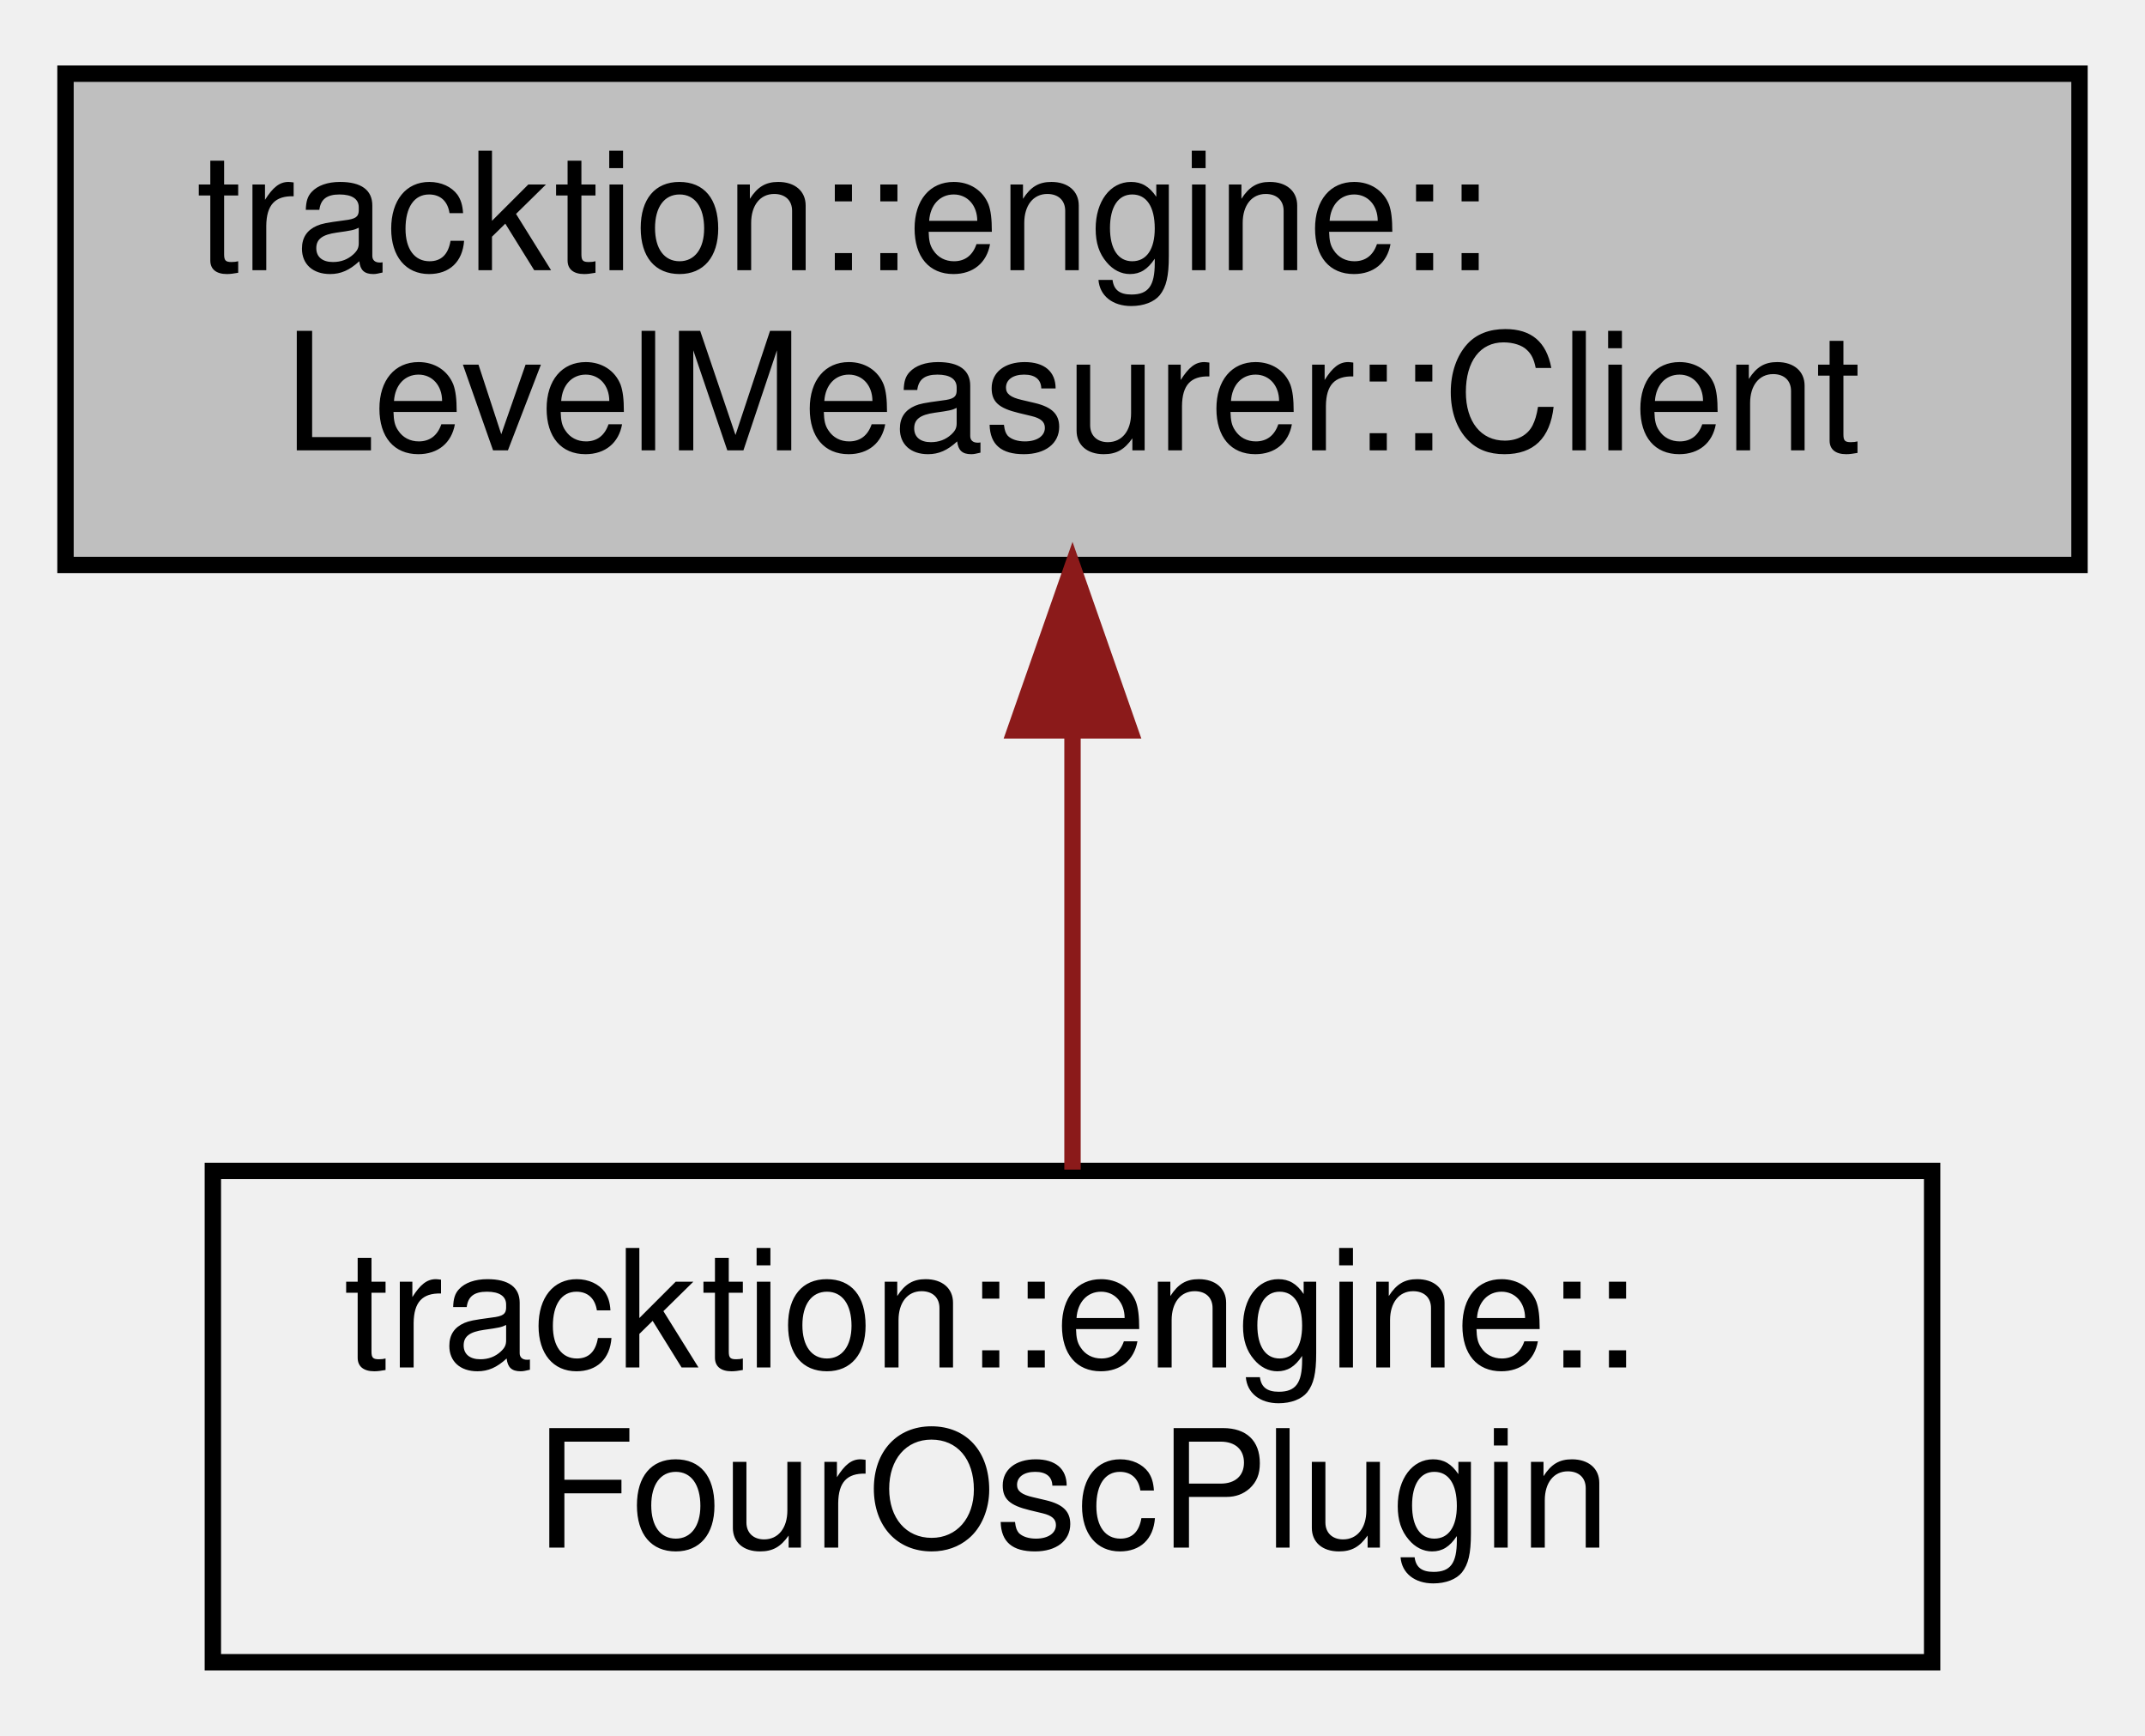
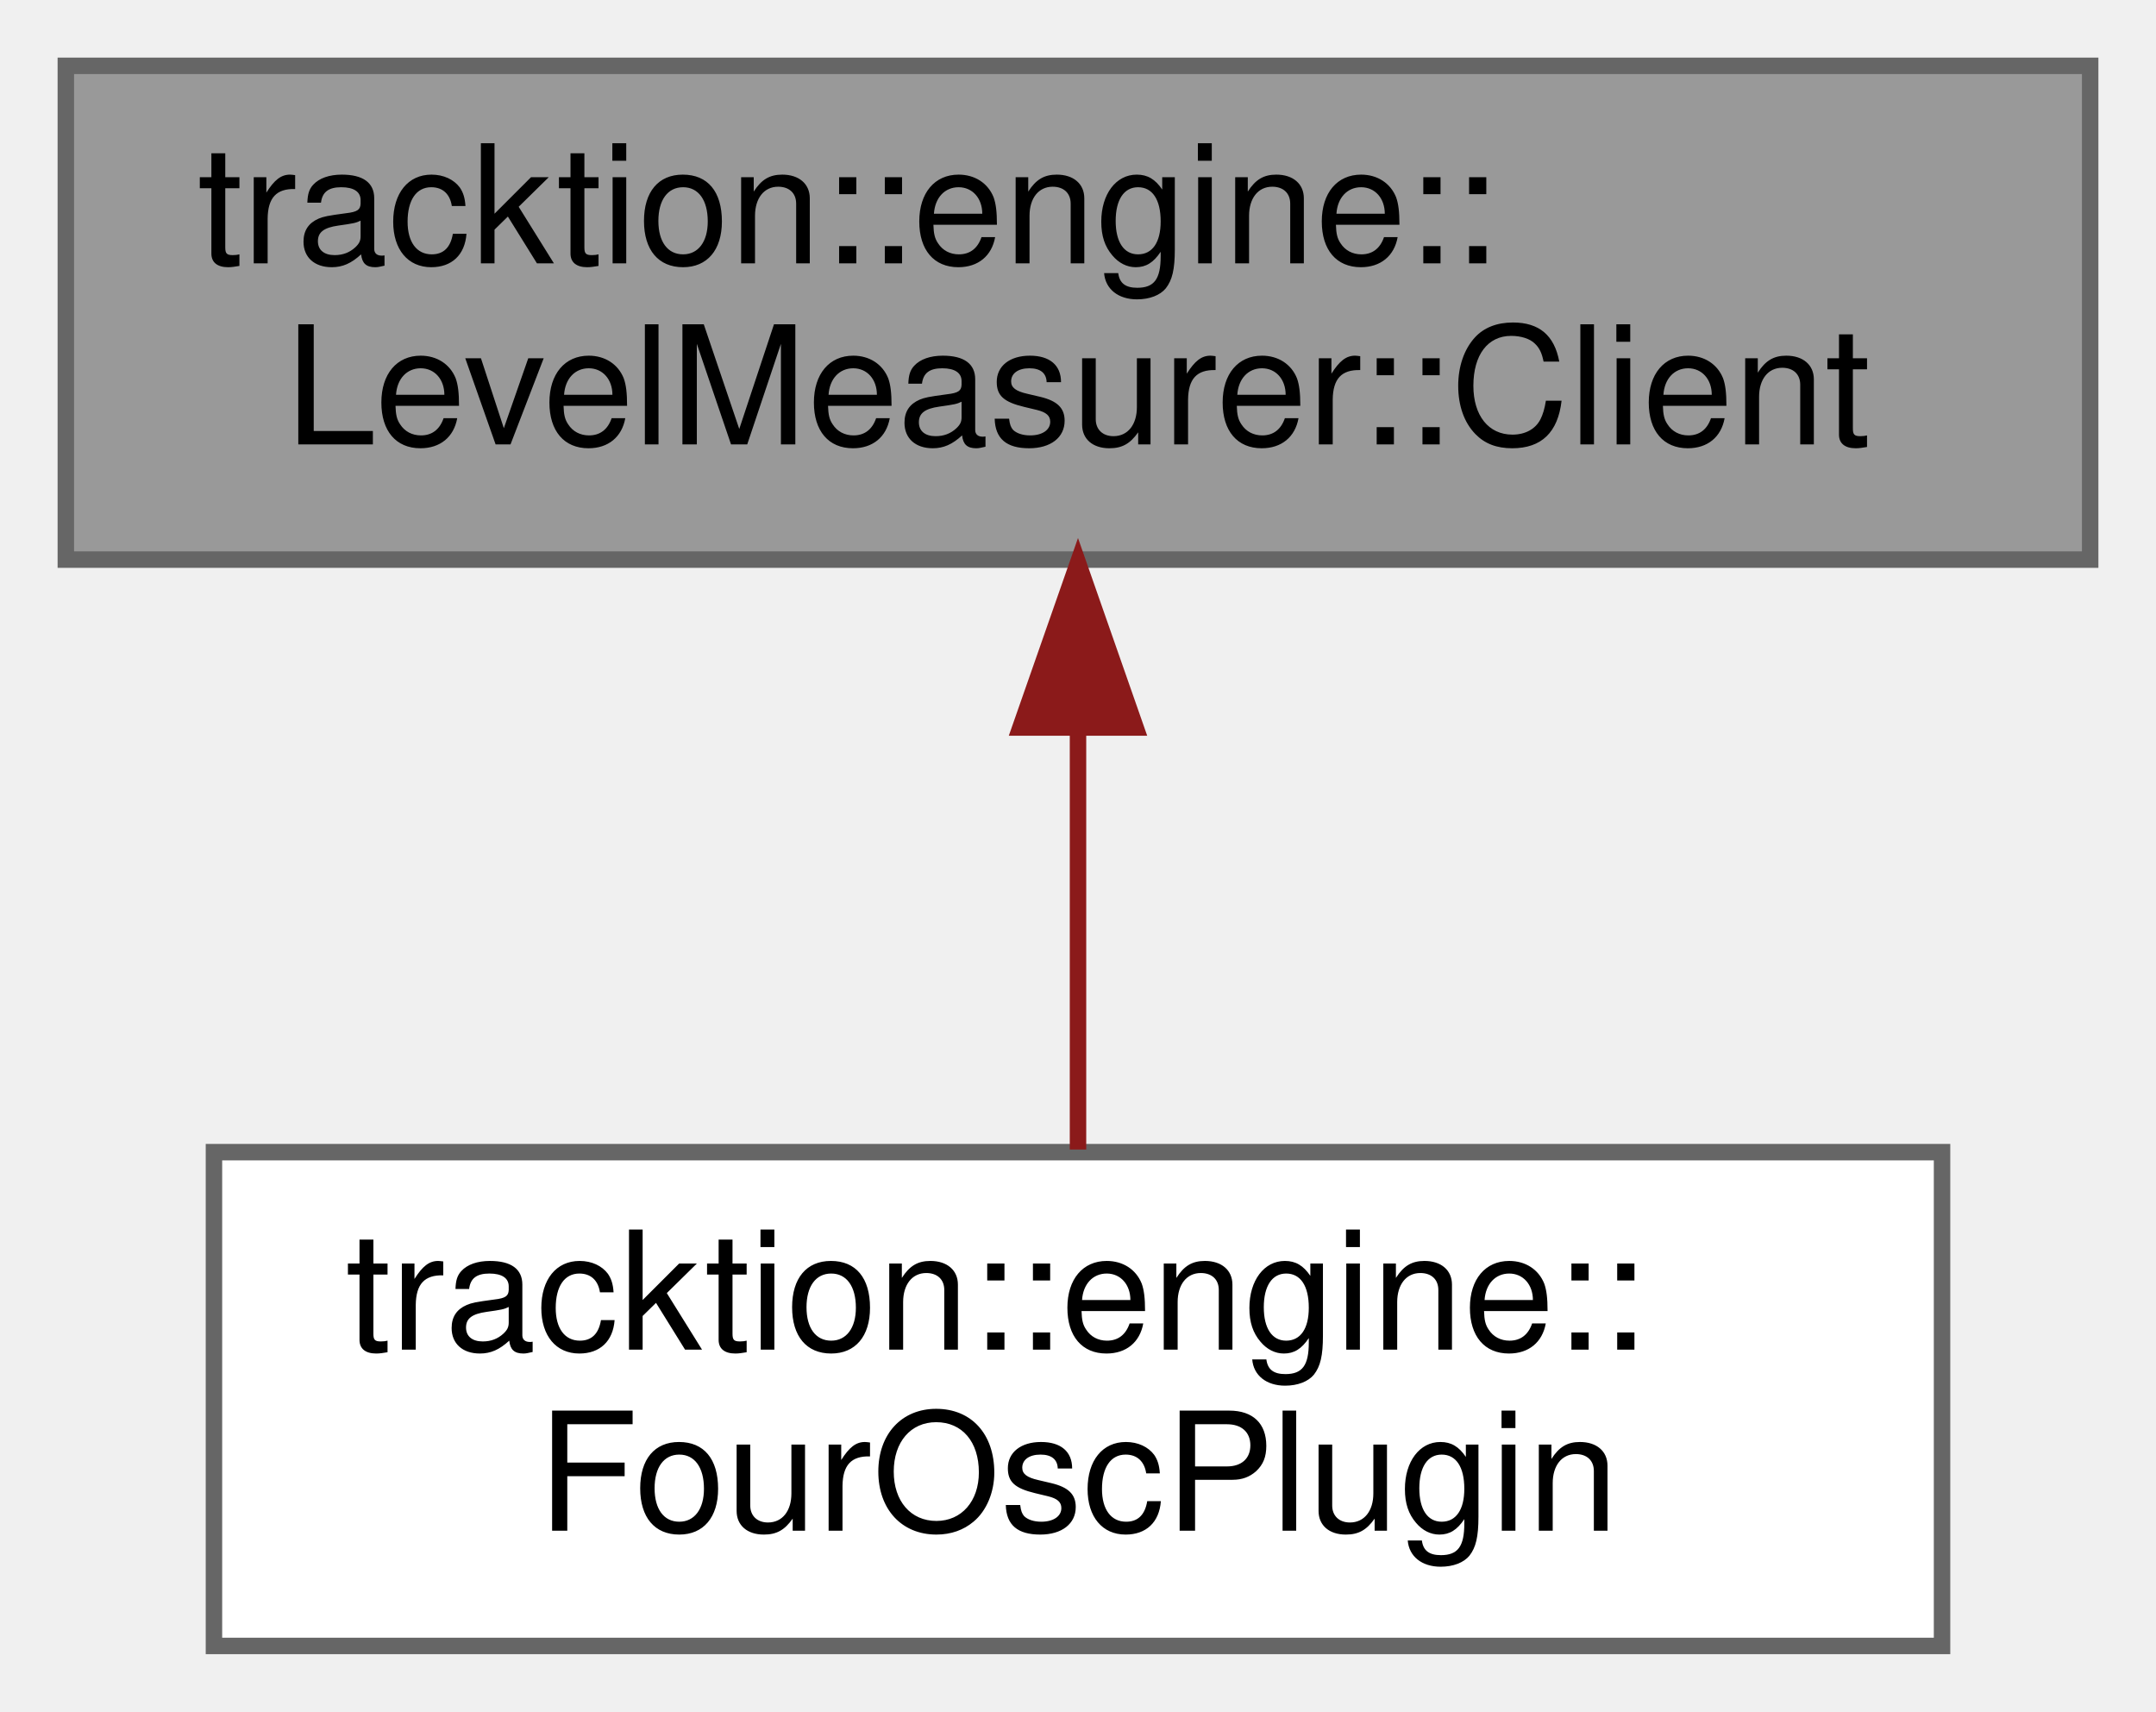
- <svg xmlns="http://www.w3.org/2000/svg" xmlns:xlink="http://www.w3.org/1999/xlink" width="131pt" height="106pt" viewBox="0.00 0.00 131.00 106.00">
-   <g id="graph0" class="graph" transform="scale(1 1) rotate(0) translate(4 102)">
-     <g id="node1" class="node">
-       <g id="a_node1">
+ <svg xmlns="http://www.w3.org/2000/svg" xmlns:xlink="http://www.w3.org/1999/xlink" width="131pt" height="104pt" viewBox="0.00 0.00 131.00 104.00">
+   <g id="graph0" class="graph" transform="scale(1 1) rotate(0) translate(4 100)">
+     <g id="Node000001" class="node">
+       <g id="a_Node000001">
        <a xlink:title=" ">
-           <polygon fill="#bfbfbf" stroke="black" points="0,-67.5 0,-97.5 123,-97.5 123,-67.5 0,-67.5" />
-           <text text-anchor="start" x="8" y="-85.5" font-family="Helvetica,sans-Serif" font-size="10.00">tracktion::engine::</text>
-           <text text-anchor="middle" x="61.5" y="-74.5" font-family="Helvetica,sans-Serif" font-size="10.00">LevelMeasurer::Client</text>
+           <polygon fill="#999999" stroke="#666666" points="123,-96 0,-96 0,-66 123,-66 123,-96" />
+           <text text-anchor="start" x="8" y="-84" font-family="Helvetica,sans-Serif" font-size="10.00">tracktion::engine::</text>
+           <text text-anchor="middle" x="61.5" y="-73" font-family="Helvetica,sans-Serif" font-size="10.00">LevelMeasurer::Client</text>
        </a>
      </g>
    </g>
-     <g id="node2" class="node">
-       <g id="a_node2">
+     <g id="Node000002" class="node">
+       <g id="a_Node000002">
        <a xlink:href="classtracktion_1_1engine_1_1FourOscPlugin.html" target="_top" xlink:title=" ">
-           <polygon fill="none" stroke="black" points="9,-0.5 9,-30.5 114,-30.5 114,-0.5 9,-0.5" />
-           <text text-anchor="start" x="17" y="-18.5" font-family="Helvetica,sans-Serif" font-size="10.00">tracktion::engine::</text>
-           <text text-anchor="middle" x="61.5" y="-7.5" font-family="Helvetica,sans-Serif" font-size="10.00">FourOscPlugin</text>
+           <polygon fill="white" stroke="#666666" points="114,-30 9,-30 9,0 114,0 114,-30" />
+           <text text-anchor="start" x="17" y="-18" font-family="Helvetica,sans-Serif" font-size="10.00">tracktion::engine::</text>
+           <text text-anchor="middle" x="61.5" y="-7" font-family="Helvetica,sans-Serif" font-size="10.00">FourOscPlugin</text>
        </a>
      </g>
    </g>
-     <g id="edge1" class="edge">
-       <path fill="none" stroke="#8b1a1a" d="M61.5,-57.11C61.5,-48.15 61.5,-38.32 61.5,-30.58" />
-       <polygon fill="#8b1a1a" stroke="#8b1a1a" points="58,-57.4 61.5,-67.4 65,-57.4 58,-57.4" />
+     <g id="edge1_Node000001_Node000002" class="edge">
+       <g id="a_edge1_Node000001_Node000002">
+         <a xlink:title=" ">
+           <path fill="none" stroke="#8b1a1a" d="M61.5,-55.54C61.5,-46.96 61.5,-37.61 61.5,-30.16" />
+           <polygon fill="#8b1a1a" stroke="#8b1a1a" points="58,-55.8 61.5,-65.8 65,-55.8 58,-55.8" />
+         </a>
+       </g>
    </g>
  </g>
</svg>
